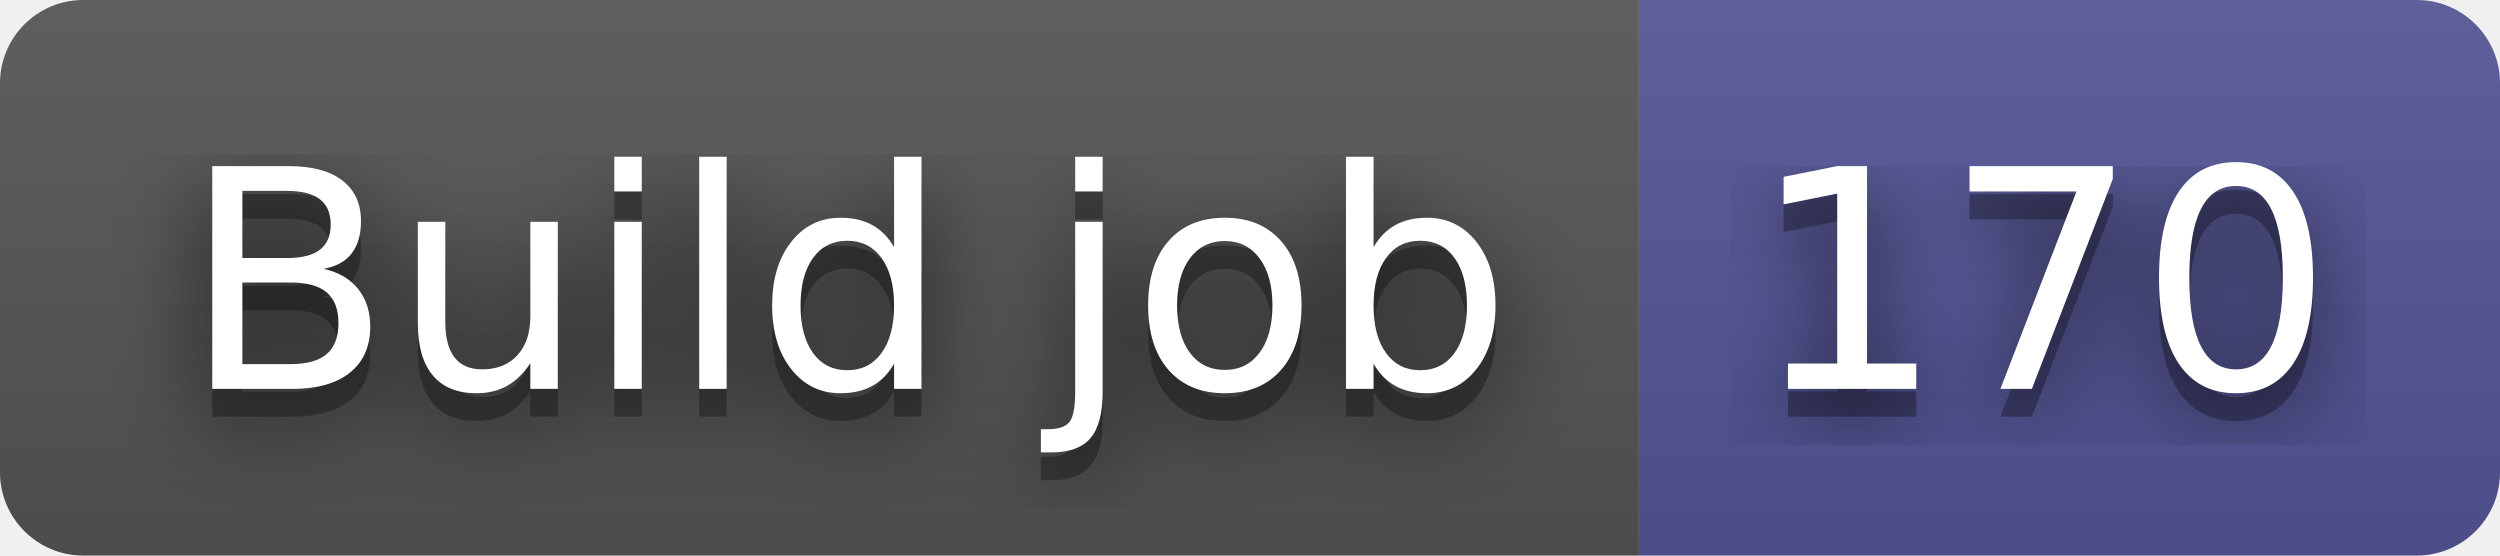
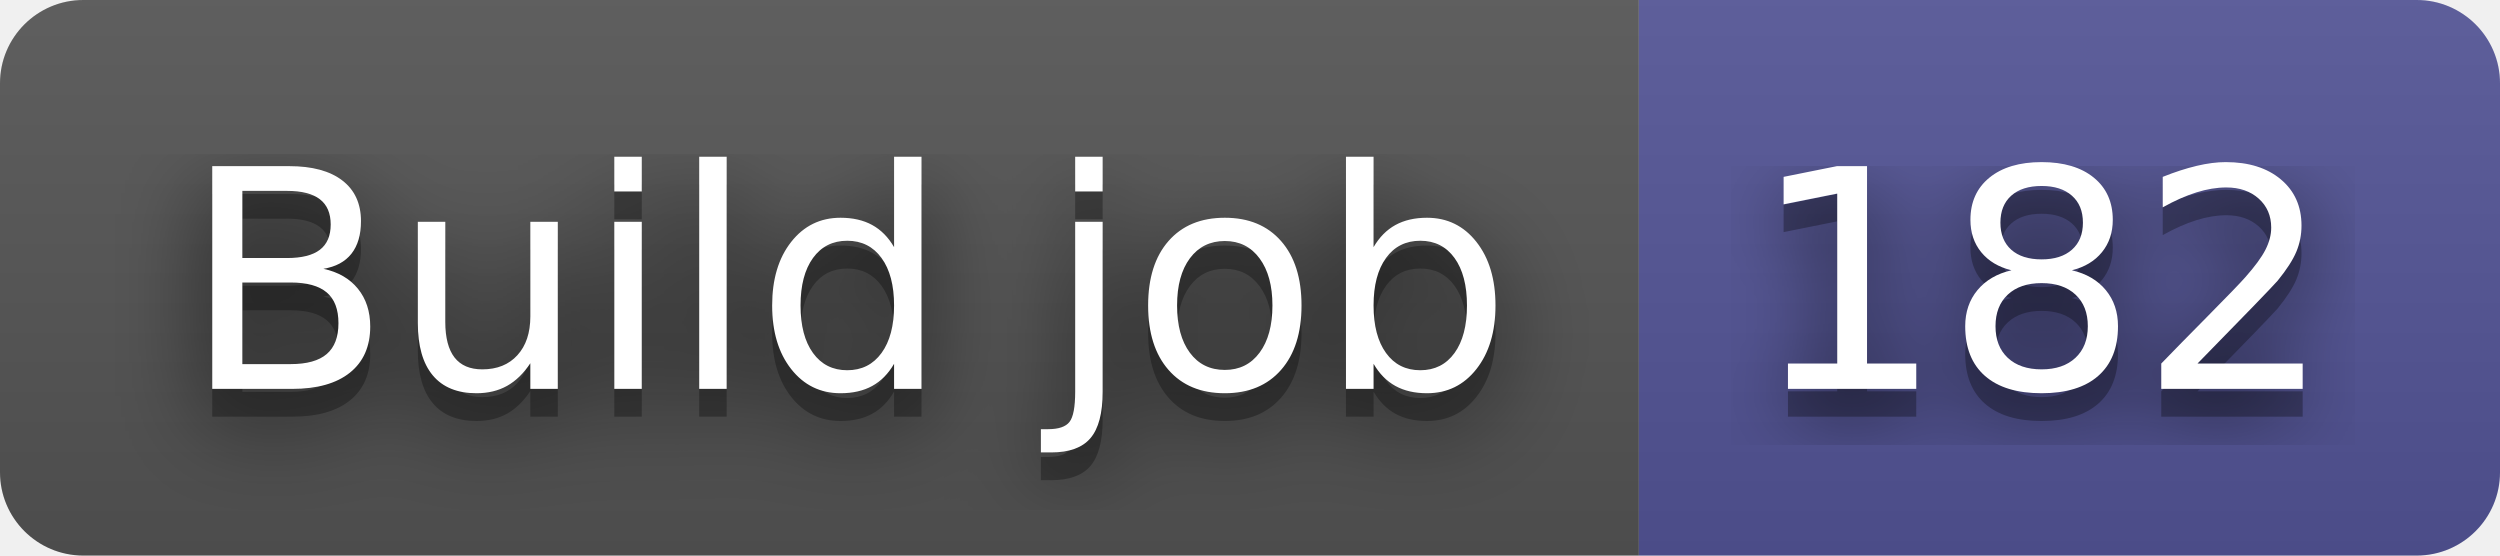
- <svg xmlns="http://www.w3.org/2000/svg" width="90" height="20" role="img" aria-label="Build job: 170">
+ <svg xmlns="http://www.w3.org/2000/svg" width="90" height="20" role="img" aria-label="Build job: 182">
  <filter id="blur">
    <feGaussianBlur stdDeviation="16" />
  </filter>
  <linearGradient id="s" x2="0" y2="100%">
    <stop offset="0" stop-color="#bbb" stop-opacity=".1" />
    <stop offset="1" stop-opacity=".1" />
  </linearGradient>
  <clipPath id="r">
    <rect width="90" height="20" rx="3" />
  </clipPath>
  <g clip-path="url(#r)">
    <rect width="59" height="20" fill="#555" />
    <rect x="59" width="31" height="20" fill="#535597" />
    <rect width="90" height="20" fill="url(#s)" />
  </g>
  <g fill="#fff" text-anchor="middle" font-family="Verdana,Geneva,DejaVu Sans,sans-serif" text-rendering="geometricPrecision" font-size="110">
    <g transform="scale(.1)">
      <g aria-hidden="true" fill="#010101">
        <text x="305" y="150" fill-opacity=".8" filter="url(#blur)" textLength="490">Build job</text>
        <text x="305" y="150" fill-opacity=".3" textLength="490">Build job</text>
      </g>
      <text x="305" y="140" textLength="490">Build job</text>
    </g>
    <g transform="scale(.1)">
      <g aria-hidden="true" fill="#010101">
-         <text x="735" y="150" fill-opacity=".8" filter="url(#blur)" textLength="210">170</text>
-         <text x="735" y="150" fill-opacity=".3" textLength="210">170</text>
+         <text x="735" y="150" fill-opacity=".8" filter="url(#blur)" textLength="210">182</text>
+         <text x="735" y="150" fill-opacity=".3" textLength="210">182</text>
      </g>
-       <text x="735" y="140" textLength="210">170</text>
+       <text x="735" y="140" textLength="210">182</text>
    </g>
  </g>
</svg>
